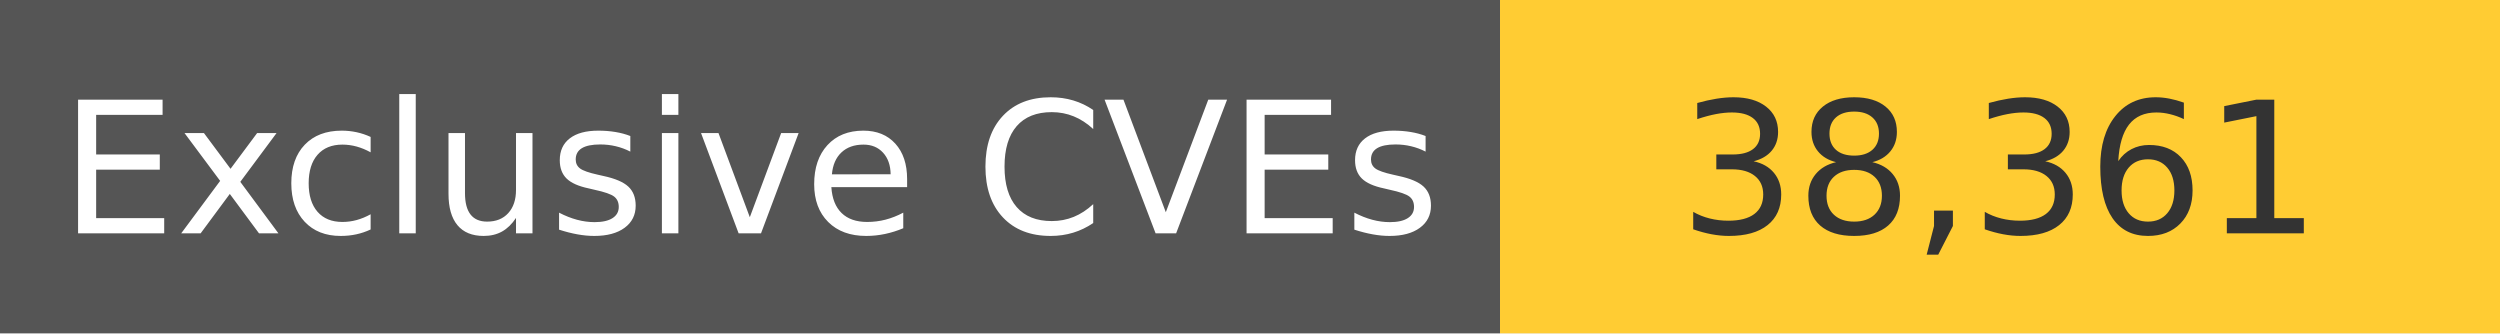
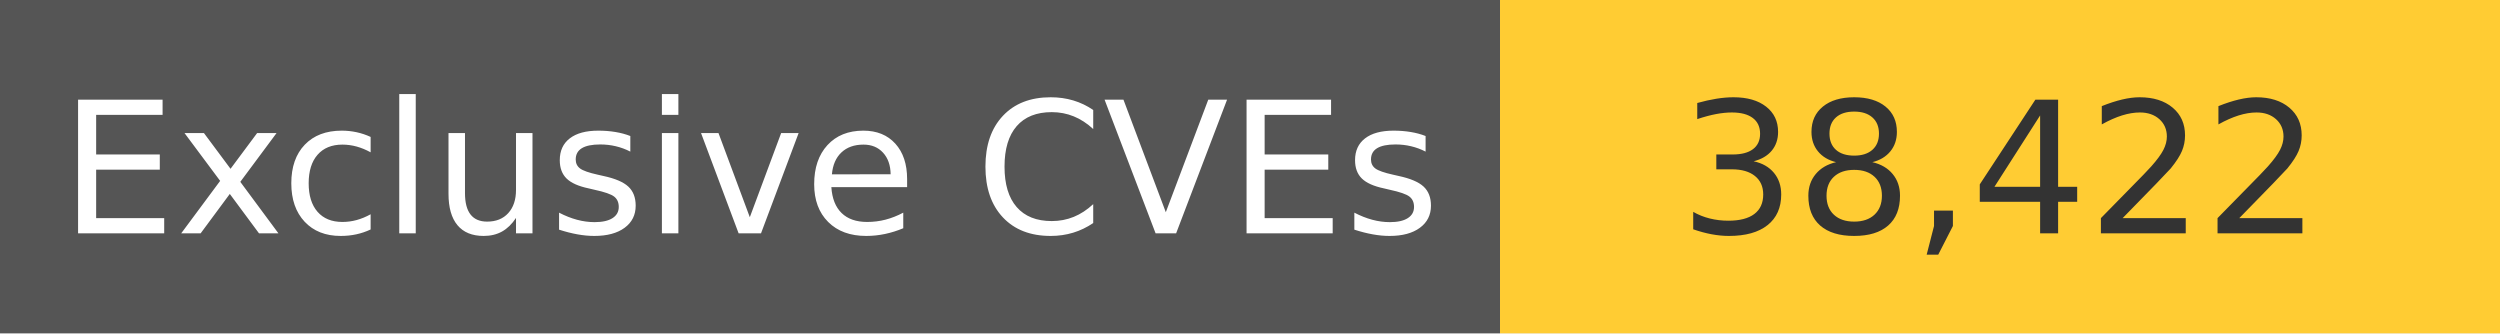
<svg xmlns="http://www.w3.org/2000/svg" width="150" height="20" role="img">
  <linearGradient id="s" x2="0" y2="100%">
    <stop offset="0" stop-color="#bbb" stop-opacity=".1" />
    <stop offset="1" stop-opacity=".1" />
  </linearGradient>
  <g>
    <rect width="90" height="20" fill="#555" />
    <rect x="90" width="267" height="20" fill="#ffcc33" />
  </g>
  <g fill="#fff" text-anchor="middle" font-family="Verdana,Geneva,DejaVu Sans,sans-serif" text-rendering="geometricPrecision" font-size="110">
    <text x="450" y="140" transform="scale(.1)" fill="#fff">
            Exclusive CVEs
        </text>
    <text x="1200" y="140" transform="scale(.1)" fill="#333">
-             38,361
+             38,422
        </text>
  </g>
</svg>
